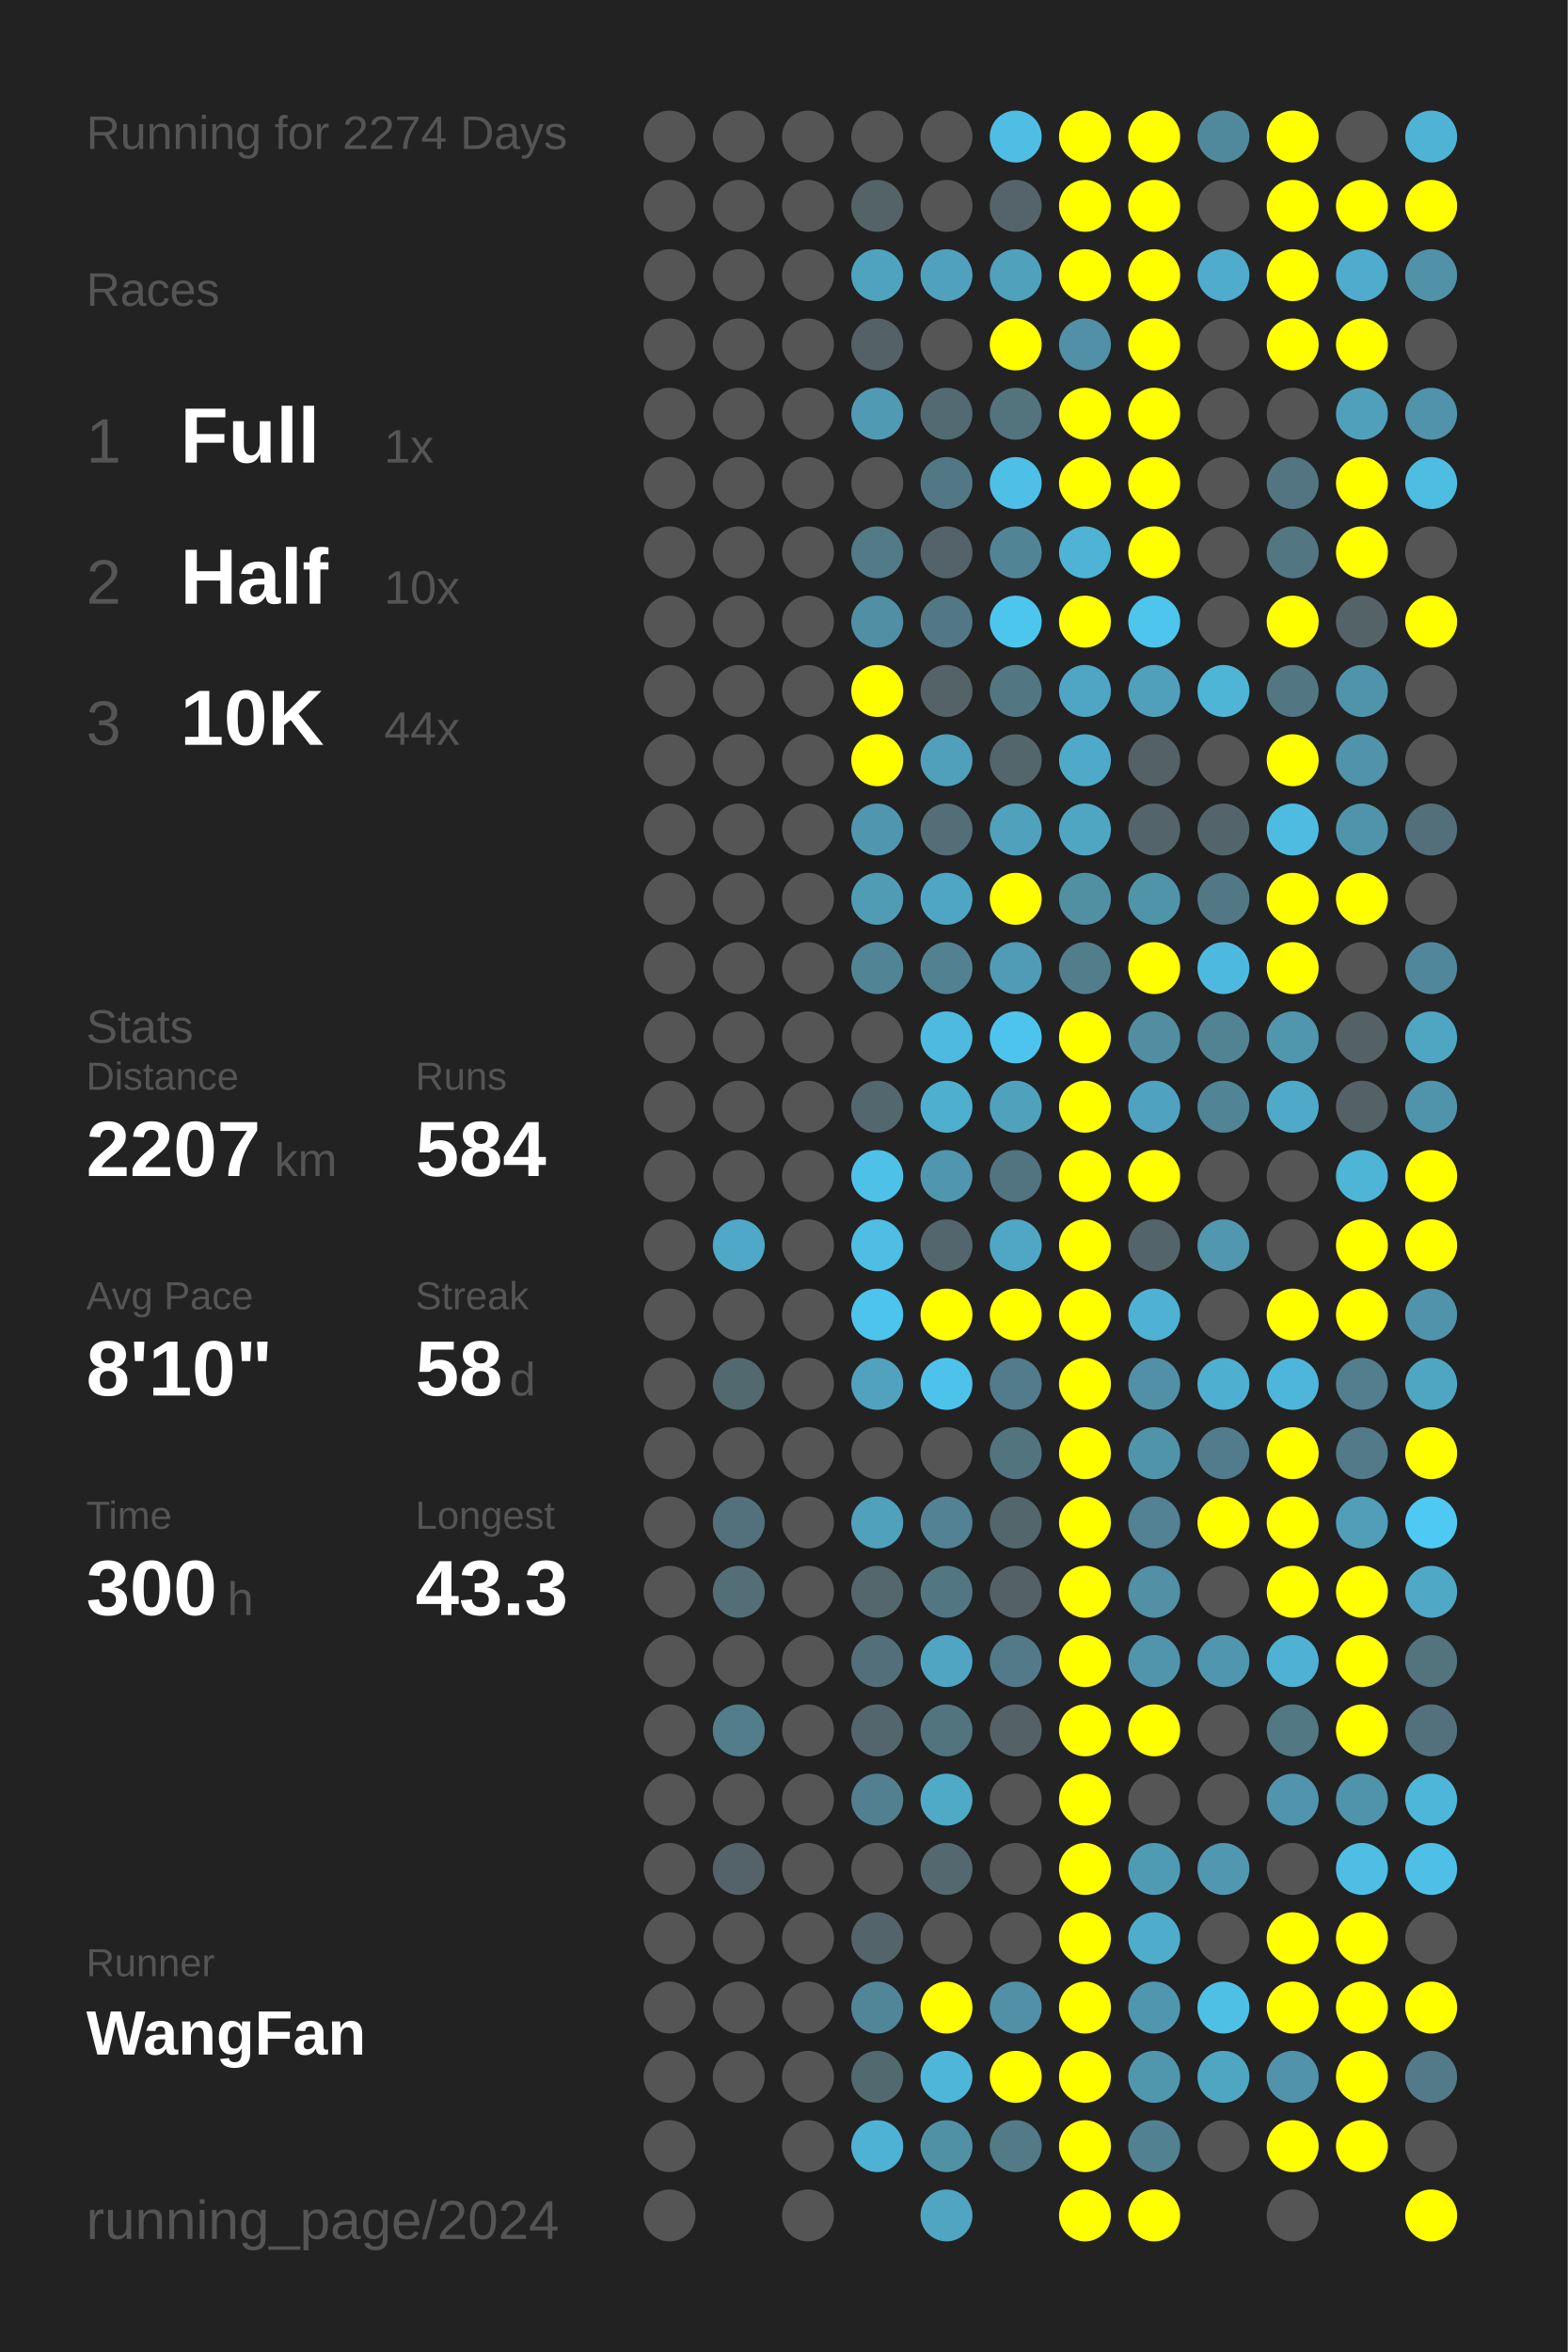
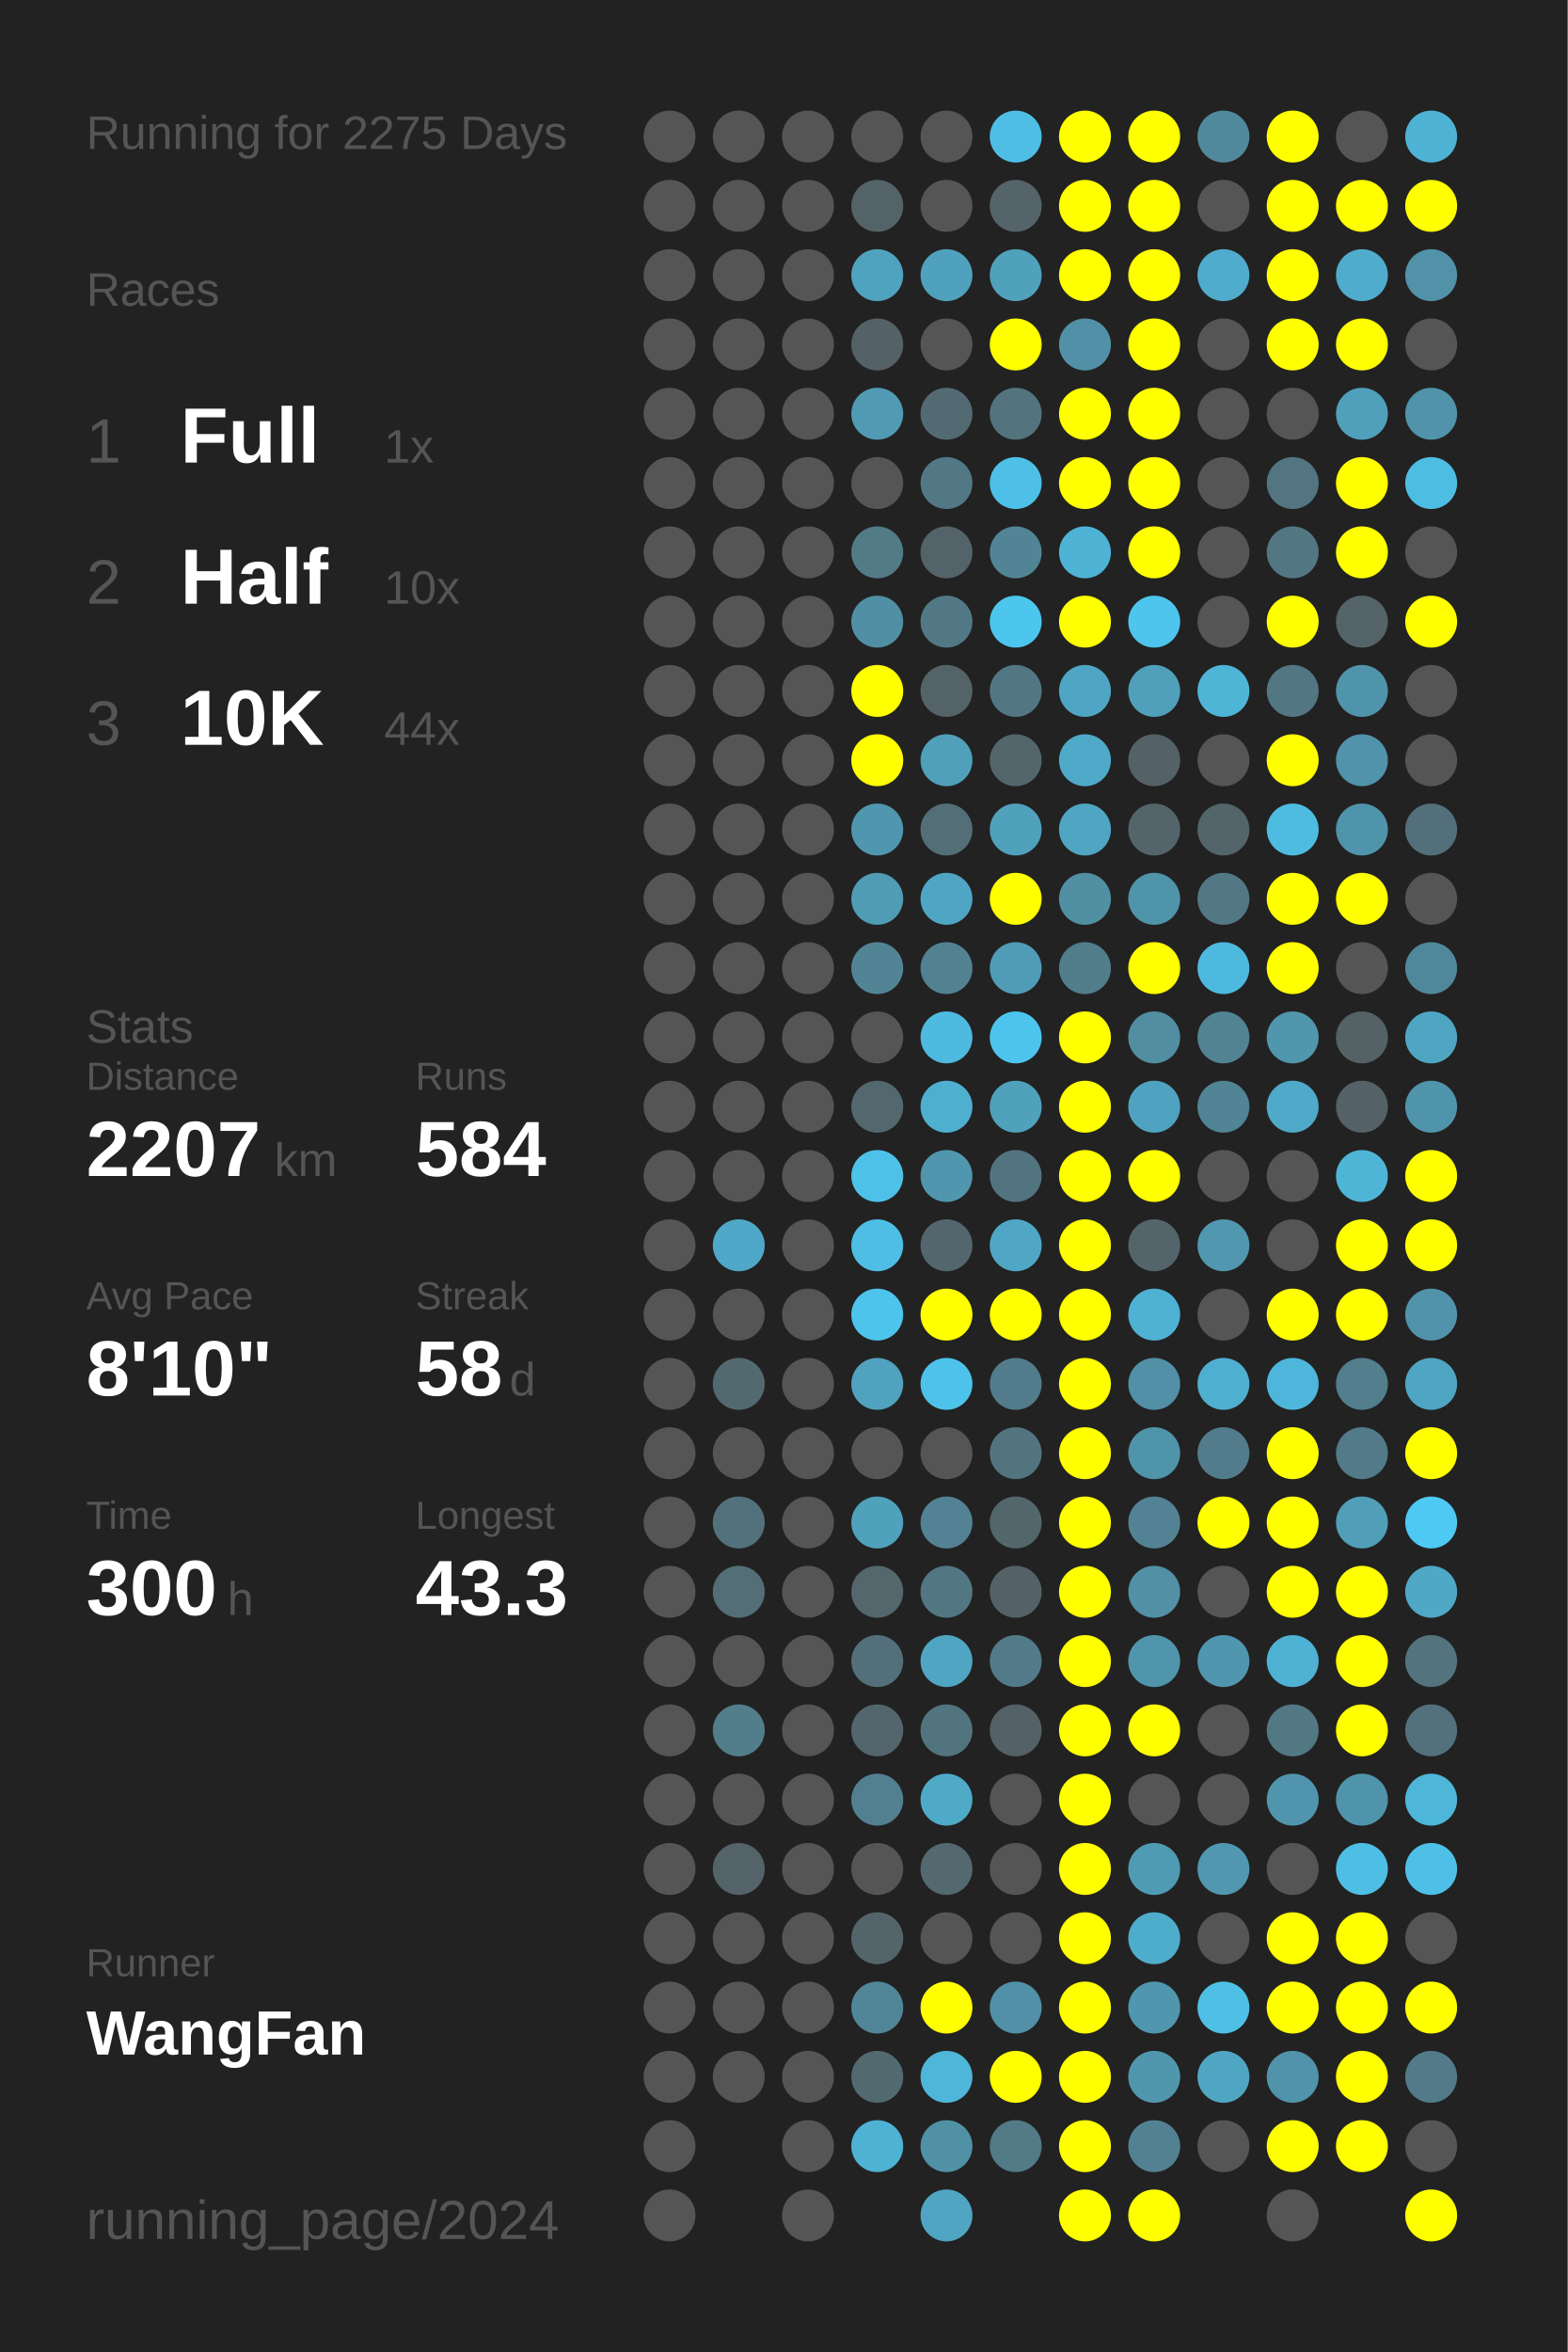
<svg xmlns="http://www.w3.org/2000/svg" baseProfile="full" height="300mm" version="1.1" viewBox="0,0,200,300" width="200mm">
  <defs />
  <rect fill="#222222" height="300" width="200" x="0" y="0" />
-   <text fill="#555555" style="font-size:6px; font-family:Arial;" x="11" y="19">Running for 2274 Days</text>
+   <text fill="#555555" style="font-size:6px; font-family:Arial;" x="11" y="19">Running for 2275 Days</text>
  <text fill="#555555" style="font-size:6px; font-family:Arial;" x="11" y="39">Races</text>
  <text fill="#555555" style="font-size:8px; font-family:Arial;" x="11" y="59">1</text>
  <text fill="#FFFFFF" style="font-size:10px; font-family:Arial; font-weight:bold;" x="23" y="59">Full</text>
  <text fill="#555555" style="font-size:6px; font-family:Arial;" x="49" y="59">1x</text>
  <text fill="#555555" style="font-size:8px; font-family:Arial;" x="11" y="77">2</text>
  <text fill="#FFFFFF" style="font-size:10px; font-family:Arial; font-weight:bold;" x="23" y="77">Half</text>
  <text fill="#555555" style="font-size:6px; font-family:Arial;" x="49" y="77">10x</text>
  <text fill="#555555" style="font-size:8px; font-family:Arial;" x="11" y="95">3</text>
  <text fill="#FFFFFF" style="font-size:10px; font-family:Arial; font-weight:bold;" x="23" y="95">10K</text>
  <text fill="#555555" style="font-size:6px; font-family:Arial;" x="49" y="95">44x</text>
  <text fill="#555555" style="font-size:6px; font-family:Arial;" x="11" y="133">Stats</text>
  <text fill="#555555" style="font-size:5px; font-family:Arial;" x="11" y="139">Distance</text>
  <text fill="#FFFFFF" style="font-size:10px; font-family:Arial; font-weight:bold;" x="11" y="150">2207</text>
  <text fill="#555555" style="font-size:6px; font-family:Arial;" x="35" y="150">km</text>
  <text fill="#555555" style="font-size:5px; font-family:Arial;" x="53" y="139">Runs</text>
  <text fill="#FFFFFF" style="font-size:10px; font-family:Arial; font-weight:bold;" x="53" y="150">584</text>
  <text fill="#555555" style="font-size:5px; font-family:Arial;" x="11" y="167">Avg Pace</text>
  <text fill="#FFFFFF" style="font-size:10px; font-family:Arial; font-weight:bold;" x="11" y="178">8'10"</text>
  <text fill="#555555" style="font-size:5px; font-family:Arial;" x="53" y="167">Streak</text>
  <text fill="#FFFFFF" style="font-size:10px; font-family:Arial; font-weight:bold;" x="53" y="178">58</text>
  <text fill="#555555" style="font-size:6px; font-family:Arial;" x="65" y="178">d</text>
  <text fill="#555555" style="font-size:5px; font-family:Arial;" x="11" y="195">Time</text>
  <text fill="#FFFFFF" style="font-size:10px; font-family:Arial; font-weight:bold;" x="11" y="206">300</text>
  <text fill="#555555" style="font-size:6px; font-family:Arial;" x="29" y="206">h</text>
  <text fill="#555555" style="font-size:5px; font-family:Arial;" x="53" y="195">Longest</text>
  <text fill="#FFFFFF" style="font-size:10px; font-family:Arial; font-weight:bold;" x="53" y="206">43.3</text>
  <text fill="#555555" style="font-size:5px; font-family:Arial;" x="11" y="252.065">Runner</text>
  <text fill="#FFFFFF" style="font-size:8px; font-family:Arial; font-weight:bold;" x="11" y="262.065">WangFan</text>
  <text fill="#555555" style="font-size:7px; font-family:Arial;" x="11" y="285.581">running_page/2024</text>
  <circle cx="85.417" cy="17.419" fill="#555555" r="3.312" />
  <circle cx="85.417" cy="26.258" fill="#555555" r="3.312" />
  <circle cx="85.417" cy="35.097" fill="#555555" r="3.312" />
  <circle cx="85.417" cy="43.935" fill="#555555" r="3.312" />
  <circle cx="85.417" cy="52.774" fill="#555555" r="3.312" />
  <circle cx="85.417" cy="61.613" fill="#555555" r="3.312" />
  <circle cx="85.417" cy="70.452" fill="#555555" r="3.312" />
  <circle cx="85.417" cy="79.29" fill="#555555" r="3.312" />
  <circle cx="85.417" cy="88.129" fill="#555555" r="3.312" />
  <circle cx="85.417" cy="96.968" fill="#555555" r="3.312" />
  <circle cx="85.417" cy="105.806" fill="#555555" r="3.312" />
  <circle cx="85.417" cy="114.645" fill="#555555" r="3.312" />
  <circle cx="85.417" cy="123.484" fill="#555555" r="3.312" />
  <circle cx="85.417" cy="132.323" fill="#555555" r="3.312" />
  <circle cx="85.417" cy="141.161" fill="#555555" r="3.312" />
  <circle cx="85.417" cy="150" fill="#555555" r="3.312" />
  <circle cx="85.417" cy="158.839" fill="#555555" r="3.312" />
  <circle cx="85.417" cy="167.677" fill="#555555" r="3.312" />
  <circle cx="85.417" cy="176.516" fill="#555555" r="3.312" />
  <circle cx="85.417" cy="185.355" fill="#555555" r="3.312" />
  <circle cx="85.417" cy="194.194" fill="#555555" r="3.312" />
  <circle cx="85.417" cy="203.032" fill="#555555" r="3.312" />
  <circle cx="85.417" cy="211.871" fill="#555555" r="3.312" />
  <circle cx="85.417" cy="220.71" fill="#555555" r="3.312" />
  <circle cx="85.417" cy="229.548" fill="#555555" r="3.312" />
  <circle cx="85.417" cy="238.387" fill="#555555" r="3.312" />
  <circle cx="85.417" cy="247.226" fill="#555555" r="3.312" />
  <circle cx="85.417" cy="256.065" fill="#555555" r="3.312" />
  <circle cx="85.417" cy="264.903" fill="#555555" r="3.312" />
  <circle cx="85.417" cy="273.742" fill="#555555" r="3.312" />
  <circle cx="85.417" cy="282.581" fill="#555555" r="3.312" />
  <circle cx="94.25" cy="17.419" fill="#555555" r="3.312" />
  <circle cx="94.25" cy="26.258" fill="#555555" r="3.312" />
  <circle cx="94.25" cy="35.097" fill="#555555" r="3.312" />
  <circle cx="94.25" cy="43.935" fill="#555555" r="3.312" />
  <circle cx="94.25" cy="52.774" fill="#555555" r="3.312" />
  <circle cx="94.25" cy="61.613" fill="#555555" r="3.312" />
  <circle cx="94.25" cy="70.452" fill="#555555" r="3.312" />
  <circle cx="94.25" cy="79.29" fill="#555555" r="3.312" />
  <circle cx="94.25" cy="88.129" fill="#555555" r="3.312" />
  <circle cx="94.25" cy="96.968" fill="#555555" r="3.312" />
  <circle cx="94.25" cy="105.806" fill="#555555" r="3.312" />
  <circle cx="94.25" cy="114.645" fill="#555555" r="3.312" />
  <circle cx="94.25" cy="123.484" fill="#555555" r="3.312" />
  <circle cx="94.25" cy="132.323" fill="#555555" r="3.312" />
  <circle cx="94.25" cy="141.161" fill="#555555" r="3.312" />
  <circle cx="94.25" cy="150" fill="#555555" r="3.312" />
  <circle cx="94.25" cy="158.839" fill="#4fa8c7" r="3.312" />
  <circle cx="94.25" cy="167.677" fill="#555555" r="3.312" />
  <circle cx="94.25" cy="176.516" fill="#536970" r="3.312" />
  <circle cx="94.25" cy="185.355" fill="#555555" r="3.312" />
  <circle cx="94.25" cy="194.194" fill="#53717c" r="3.312" />
  <circle cx="94.25" cy="203.032" fill="#536e77" r="3.312" />
  <circle cx="94.25" cy="211.871" fill="#555555" r="3.312" />
  <circle cx="94.25" cy="220.71" fill="#527d8b" r="3.312" />
  <circle cx="94.25" cy="229.548" fill="#555555" r="3.312" />
  <circle cx="94.25" cy="238.387" fill="#546369" r="3.312" />
  <circle cx="94.25" cy="247.226" fill="#555555" r="3.312" />
  <circle cx="94.25" cy="256.065" fill="#555555" r="3.312" />
  <circle cx="94.25" cy="264.903" fill="#555555" r="3.312" />
  <circle cx="103.083" cy="17.419" fill="#555555" r="3.312" />
  <circle cx="103.083" cy="26.258" fill="#555555" r="3.312" />
  <circle cx="103.083" cy="35.097" fill="#555555" r="3.312" />
  <circle cx="103.083" cy="43.935" fill="#555555" r="3.312" />
  <circle cx="103.083" cy="52.774" fill="#555555" r="3.312" />
  <circle cx="103.083" cy="61.613" fill="#555555" r="3.312" />
  <circle cx="103.083" cy="70.452" fill="#555555" r="3.312" />
  <circle cx="103.083" cy="79.29" fill="#555555" r="3.312" />
  <circle cx="103.083" cy="88.129" fill="#555555" r="3.312" />
  <circle cx="103.083" cy="96.968" fill="#555555" r="3.312" />
  <circle cx="103.083" cy="105.806" fill="#555555" r="3.312" />
  <circle cx="103.083" cy="114.645" fill="#555555" r="3.312" />
  <circle cx="103.083" cy="123.484" fill="#555555" r="3.312" />
  <circle cx="103.083" cy="132.323" fill="#555555" r="3.312" />
  <circle cx="103.083" cy="141.161" fill="#555555" r="3.312" />
  <circle cx="103.083" cy="150" fill="#555555" r="3.312" />
  <circle cx="103.083" cy="158.839" fill="#555555" r="3.312" />
  <circle cx="103.083" cy="167.677" fill="#555555" r="3.312" />
  <circle cx="103.083" cy="176.516" fill="#555555" r="3.312" />
  <circle cx="103.083" cy="185.355" fill="#555555" r="3.312" />
  <circle cx="103.083" cy="194.194" fill="#555555" r="3.312" />
  <circle cx="103.083" cy="203.032" fill="#555555" r="3.312" />
  <circle cx="103.083" cy="211.871" fill="#555555" r="3.312" />
  <circle cx="103.083" cy="220.71" fill="#555555" r="3.312" />
  <circle cx="103.083" cy="229.548" fill="#555555" r="3.312" />
  <circle cx="103.083" cy="238.387" fill="#555555" r="3.312" />
  <circle cx="103.083" cy="247.226" fill="#555555" r="3.312" />
  <circle cx="103.083" cy="256.065" fill="#555555" r="3.312" />
  <circle cx="103.083" cy="264.903" fill="#555555" r="3.312" />
  <circle cx="103.083" cy="273.742" fill="#555555" r="3.312" />
  <circle cx="103.083" cy="282.581" fill="#555555" r="3.312" />
  <circle cx="111.917" cy="17.419" fill="#555555" r="3.312" />
  <circle cx="111.917" cy="26.258" fill="#546368" r="3.312" />
  <circle cx="111.917" cy="35.097" fill="#4fa3bf" r="3.312" />
  <circle cx="111.917" cy="43.935" fill="#546166" r="3.312" />
  <circle cx="111.917" cy="52.774" fill="#509ab4" r="3.312" />
  <circle cx="111.917" cy="61.613" fill="#555555" r="3.312" />
  <circle cx="111.917" cy="70.452" fill="#527a87" r="3.312" />
  <circle cx="111.917" cy="79.29" fill="#518fa5" r="3.312" />
  <circle cx="111.917" cy="88.129" fill="#FFFF00" r="3.312" />
  <circle cx="111.917" cy="96.968" fill="#FFFF00" r="3.312" />
  <circle cx="111.917" cy="105.806" fill="#5096ae" r="3.312" />
  <circle cx="111.917" cy="114.645" fill="#509cb5" r="3.312" />
  <circle cx="111.917" cy="123.484" fill="#518596" r="3.312" />
  <circle cx="111.917" cy="132.323" fill="#555555" r="3.312" />
  <circle cx="111.917" cy="141.161" fill="#53676e" r="3.312" />
  <circle cx="111.917" cy="150" fill="#4ec1e9" r="3.312" />
  <circle cx="111.917" cy="158.839" fill="#4ebee5" r="3.312" />
  <circle cx="111.917" cy="167.677" fill="#4dc4ec" r="3.312" />
  <circle cx="111.917" cy="176.516" fill="#50a2be" r="3.312" />
  <circle cx="111.917" cy="185.355" fill="#555555" r="3.312" />
  <circle cx="111.917" cy="194.194" fill="#50a1bc" r="3.312" />
  <circle cx="111.917" cy="203.032" fill="#53676d" r="3.312" />
  <circle cx="111.917" cy="211.871" fill="#53707a" r="3.312" />
  <circle cx="111.917" cy="220.71" fill="#53666d" r="3.312" />
  <circle cx="111.917" cy="229.548" fill="#528090" r="3.312" />
  <circle cx="111.917" cy="238.387" fill="#555555" r="3.312" />
  <circle cx="111.917" cy="247.226" fill="#53656a" r="3.312" />
  <circle cx="111.917" cy="256.065" fill="#518698" r="3.312" />
  <circle cx="111.917" cy="264.903" fill="#536970" r="3.312" />
  <circle cx="111.917" cy="273.742" fill="#4eb2d4" r="3.312" />
  <circle cx="120.75" cy="17.419" fill="#555555" r="3.312" />
  <circle cx="120.75" cy="26.258" fill="#555555" r="3.312" />
  <circle cx="120.75" cy="35.097" fill="#50a1bd" r="3.312" />
  <circle cx="120.75" cy="43.935" fill="#555555" r="3.312" />
  <circle cx="120.75" cy="52.774" fill="#536a72" r="3.312" />
  <circle cx="120.75" cy="61.613" fill="#527885" r="3.312" />
  <circle cx="120.75" cy="70.452" fill="#546369" r="3.312" />
  <circle cx="120.75" cy="79.29" fill="#527885" r="3.312" />
  <circle cx="120.75" cy="88.129" fill="#546368" r="3.312" />
  <circle cx="120.75" cy="96.968" fill="#50a0bb" r="3.312" />
  <circle cx="120.75" cy="105.806" fill="#536e77" r="3.312" />
  <circle cx="120.75" cy="114.645" fill="#4fa6c4" r="3.312" />
  <circle cx="120.75" cy="123.484" fill="#528292" r="3.312" />
  <circle cx="120.75" cy="132.323" fill="#4ebadf" r="3.312" />
  <circle cx="120.75" cy="141.161" fill="#4fafcf" r="3.312" />
  <circle cx="120.75" cy="150" fill="#5096ae" r="3.312" />
  <circle cx="120.75" cy="158.839" fill="#53666d" r="3.312" />
  <circle cx="120.75" cy="167.677" fill="#FFFF00" r="3.312" />
  <circle cx="120.75" cy="176.516" fill="#4dc3eb" r="3.312" />
  <circle cx="120.75" cy="185.355" fill="#555555" r="3.312" />
  <circle cx="120.75" cy="194.194" fill="#528293" r="3.312" />
  <circle cx="120.75" cy="203.032" fill="#527783" r="3.312" />
  <circle cx="120.75" cy="211.871" fill="#4fa5c2" r="3.312" />
  <circle cx="120.75" cy="220.71" fill="#52747f" r="3.312" />
  <circle cx="120.75" cy="229.548" fill="#4faac8" r="3.312" />
  <circle cx="120.75" cy="238.387" fill="#53686f" r="3.312" />
  <circle cx="120.75" cy="247.226" fill="#555555" r="3.312" />
  <circle cx="120.75" cy="256.065" fill="#FFFF00" r="3.312" />
  <circle cx="120.75" cy="264.903" fill="#4eb6d9" r="3.312" />
  <circle cx="120.75" cy="273.742" fill="#5191a6" r="3.312" />
  <circle cx="120.75" cy="282.581" fill="#4fa5c2" r="3.312" />
  <circle cx="129.583" cy="17.419" fill="#4ebee5" r="3.312" />
  <circle cx="129.583" cy="26.258" fill="#54646a" r="3.312" />
  <circle cx="129.583" cy="35.097" fill="#50a1bc" r="3.312" />
  <circle cx="129.583" cy="43.935" fill="#FFFF00" r="3.312" />
  <circle cx="129.583" cy="52.774" fill="#53737d" r="3.312" />
  <circle cx="129.583" cy="61.613" fill="#4ec0e7" r="3.312" />
  <circle cx="129.583" cy="70.452" fill="#518596" r="3.312" />
  <circle cx="129.583" cy="79.29" fill="#4dc6ee" r="3.312" />
  <circle cx="129.583" cy="88.129" fill="#527783" r="3.312" />
  <circle cx="129.583" cy="96.968" fill="#53666c" r="3.312" />
  <circle cx="129.583" cy="105.806" fill="#50a1bc" r="3.312" />
  <circle cx="129.583" cy="114.645" fill="#FFFF00" r="3.312" />
  <circle cx="129.583" cy="123.484" fill="#509cb6" r="3.312" />
  <circle cx="129.583" cy="132.323" fill="#4dc4ed" r="3.312" />
  <circle cx="129.583" cy="141.161" fill="#50a1bc" r="3.312" />
  <circle cx="129.583" cy="150" fill="#527480" r="3.312" />
  <circle cx="129.583" cy="158.839" fill="#4fa7c5" r="3.312" />
  <circle cx="129.583" cy="167.677" fill="#FFFF00" r="3.312" />
  <circle cx="129.583" cy="176.516" fill="#527c8b" r="3.312" />
  <circle cx="129.583" cy="185.355" fill="#52747f" r="3.312" />
  <circle cx="129.583" cy="194.194" fill="#53666c" r="3.312" />
  <circle cx="129.583" cy="203.032" fill="#546268" r="3.312" />
  <circle cx="129.583" cy="211.871" fill="#527a88" r="3.312" />
  <circle cx="129.583" cy="220.71" fill="#546166" r="3.312" />
  <circle cx="129.583" cy="229.548" fill="#555555" r="3.312" />
  <circle cx="129.583" cy="238.387" fill="#555555" r="3.312" />
  <circle cx="129.583" cy="247.226" fill="#555555" r="3.312" />
  <circle cx="129.583" cy="256.065" fill="#5190a6" r="3.312" />
  <circle cx="129.583" cy="264.903" fill="#FFFF00" r="3.312" />
  <circle cx="129.583" cy="273.742" fill="#527a87" r="3.312" />
  <circle cx="138.417" cy="17.419" fill="#FFFF00" r="3.312" />
  <circle cx="138.417" cy="26.258" fill="#FFFF00" r="3.312" />
  <circle cx="138.417" cy="35.097" fill="#FFFF00" r="3.312" />
  <circle cx="138.417" cy="43.935" fill="#5190a6" r="3.312" />
  <circle cx="138.417" cy="52.774" fill="#FFFF00" r="3.312" />
  <circle cx="138.417" cy="61.613" fill="#FFFF00" r="3.312" />
  <circle cx="138.417" cy="70.452" fill="#4eb3d5" r="3.312" />
  <circle cx="138.417" cy="79.29" fill="#FFFF00" r="3.312" />
  <circle cx="138.417" cy="88.129" fill="#4fa6c4" r="3.312" />
  <circle cx="138.417" cy="96.968" fill="#4faac9" r="3.312" />
  <circle cx="138.417" cy="105.806" fill="#4fa6c3" r="3.312" />
  <circle cx="138.417" cy="114.645" fill="#518fa3" r="3.312" />
  <circle cx="138.417" cy="123.484" fill="#527d8b" r="3.312" />
  <circle cx="138.417" cy="132.323" fill="#FFFF00" r="3.312" />
  <circle cx="138.417" cy="141.161" fill="#FFFF00" r="3.312" />
  <circle cx="138.417" cy="150" fill="#FFFF00" r="3.312" />
  <circle cx="138.417" cy="158.839" fill="#FFFF00" r="3.312" />
  <circle cx="138.417" cy="167.677" fill="#FFFF00" r="3.312" />
  <circle cx="138.417" cy="176.516" fill="#FFFF00" r="3.312" />
  <circle cx="138.417" cy="185.355" fill="#FFFF00" r="3.312" />
  <circle cx="138.417" cy="194.194" fill="#FFFF00" r="3.312" />
  <circle cx="138.417" cy="203.032" fill="#FFFF00" r="3.312" />
  <circle cx="138.417" cy="211.871" fill="#FFFF00" r="3.312" />
  <circle cx="138.417" cy="220.71" fill="#FFFF00" r="3.312" />
  <circle cx="138.417" cy="229.548" fill="#FFFF00" r="3.312" />
  <circle cx="138.417" cy="238.387" fill="#FFFF00" r="3.312" />
  <circle cx="138.417" cy="247.226" fill="#FFFF00" r="3.312" />
  <circle cx="138.417" cy="256.065" fill="#FFFF00" r="3.312" />
  <circle cx="138.417" cy="264.903" fill="#FFFF00" r="3.312" />
  <circle cx="138.417" cy="273.742" fill="#FFFF00" r="3.312" />
  <circle cx="138.417" cy="282.581" fill="#FFFF00" r="3.312" />
  <circle cx="147.25" cy="17.419" fill="#FFFF00" r="3.312" />
  <circle cx="147.25" cy="26.258" fill="#FFFF00" r="3.312" />
  <circle cx="147.25" cy="35.097" fill="#FFFF00" r="3.312" />
  <circle cx="147.25" cy="43.935" fill="#FFFF00" r="3.312" />
  <circle cx="147.25" cy="52.774" fill="#FFFF00" r="3.312" />
  <circle cx="147.25" cy="61.613" fill="#FFFF00" r="3.312" />
  <circle cx="147.25" cy="70.452" fill="#FFFF00" r="3.312" />
  <circle cx="147.25" cy="79.29" fill="#4dc5ed" r="3.312" />
  <circle cx="147.25" cy="88.129" fill="#50a0bb" r="3.312" />
  <circle cx="147.25" cy="96.968" fill="#546267" r="3.312" />
  <circle cx="147.25" cy="105.806" fill="#53656a" r="3.312" />
  <circle cx="147.25" cy="114.645" fill="#5094aa" r="3.312" />
  <circle cx="147.25" cy="123.484" fill="#FFFF00" r="3.312" />
  <circle cx="147.25" cy="132.323" fill="#518ea2" r="3.312" />
  <circle cx="147.25" cy="141.161" fill="#4fa3c0" r="3.312" />
  <circle cx="147.25" cy="150" fill="#FFFF00" r="3.312" />
  <circle cx="147.25" cy="158.839" fill="#53656b" r="3.312" />
  <circle cx="147.25" cy="167.677" fill="#4fb1d3" r="3.312" />
  <circle cx="147.25" cy="176.516" fill="#5190a6" r="3.312" />
  <circle cx="147.25" cy="185.355" fill="#5094aa" r="3.312" />
  <circle cx="147.25" cy="194.194" fill="#528293" r="3.312" />
  <circle cx="147.25" cy="203.032" fill="#5190a5" r="3.312" />
  <circle cx="147.25" cy="211.871" fill="#5095ac" r="3.312" />
  <circle cx="147.25" cy="220.71" fill="#FFFF00" r="3.312" />
  <circle cx="147.25" cy="229.548" fill="#555555" r="3.312" />
  <circle cx="147.25" cy="238.387" fill="#509bb4" r="3.312" />
  <circle cx="147.25" cy="247.226" fill="#4fadcc" r="3.312" />
  <circle cx="147.25" cy="256.065" fill="#5096ae" r="3.312" />
  <circle cx="147.25" cy="264.903" fill="#5097ae" r="3.312" />
  <circle cx="147.25" cy="273.742" fill="#528192" r="3.312" />
  <circle cx="147.25" cy="282.581" fill="#FFFF00" r="3.312" />
  <circle cx="156.083" cy="17.419" fill="#51899c" r="3.312" />
  <circle cx="156.083" cy="26.258" fill="#555555" r="3.312" />
  <circle cx="156.083" cy="35.097" fill="#4faccc" r="3.312" />
  <circle cx="156.083" cy="43.935" fill="#555555" r="3.312" />
  <circle cx="156.083" cy="52.774" fill="#555555" r="3.312" />
  <circle cx="156.083" cy="61.613" fill="#555555" r="3.312" />
  <circle cx="156.083" cy="70.452" fill="#555555" r="3.312" />
  <circle cx="156.083" cy="79.29" fill="#555555" r="3.312" />
  <circle cx="156.083" cy="88.129" fill="#4eb5d7" r="3.312" />
  <circle cx="156.083" cy="96.968" fill="#555555" r="3.312" />
  <circle cx="156.083" cy="105.806" fill="#53646a" r="3.312" />
  <circle cx="156.083" cy="114.645" fill="#527885" r="3.312" />
  <circle cx="156.083" cy="123.484" fill="#4eb9de" r="3.312" />
  <circle cx="156.083" cy="132.323" fill="#528393" r="3.312" />
  <circle cx="156.083" cy="141.161" fill="#518495" r="3.312" />
  <circle cx="156.083" cy="150" fill="#555555" r="3.312" />
  <circle cx="156.083" cy="158.839" fill="#5097af" r="3.312" />
  <circle cx="156.083" cy="167.677" fill="#555555" r="3.312" />
  <circle cx="156.083" cy="176.516" fill="#4fafd0" r="3.312" />
  <circle cx="156.083" cy="185.355" fill="#527c8b" r="3.312" />
  <circle cx="156.083" cy="194.194" fill="#FFFF00" r="3.312" />
  <circle cx="156.083" cy="203.032" fill="#555555" r="3.312" />
  <circle cx="156.083" cy="211.871" fill="#5096ae" r="3.312" />
  <circle cx="156.083" cy="220.71" fill="#555555" r="3.312" />
  <circle cx="156.083" cy="229.548" fill="#555555" r="3.312" />
  <circle cx="156.083" cy="238.387" fill="#5097af" r="3.312" />
  <circle cx="156.083" cy="247.226" fill="#555555" r="3.312" />
  <circle cx="156.083" cy="256.065" fill="#4ec0e6" r="3.312" />
  <circle cx="156.083" cy="264.903" fill="#4fa6c3" r="3.312" />
  <circle cx="156.083" cy="273.742" fill="#555555" r="3.312" />
  <circle cx="164.917" cy="17.419" fill="#FFFF00" r="3.312" />
  <circle cx="164.917" cy="26.258" fill="#FFFF00" r="3.312" />
  <circle cx="164.917" cy="35.097" fill="#FFFF00" r="3.312" />
  <circle cx="164.917" cy="43.935" fill="#FFFF00" r="3.312" />
  <circle cx="164.917" cy="52.774" fill="#555555" r="3.312" />
  <circle cx="164.917" cy="61.613" fill="#527581" r="3.312" />
  <circle cx="164.917" cy="70.452" fill="#527783" r="3.312" />
  <circle cx="164.917" cy="79.29" fill="#FFFF00" r="3.312" />
  <circle cx="164.917" cy="88.129" fill="#527682" r="3.312" />
  <circle cx="164.917" cy="96.968" fill="#FFFF00" r="3.312" />
  <circle cx="164.917" cy="105.806" fill="#4ebce1" r="3.312" />
  <circle cx="164.917" cy="114.645" fill="#FFFF00" r="3.312" />
  <circle cx="164.917" cy="123.484" fill="#FFFF00" r="3.312" />
  <circle cx="164.917" cy="132.323" fill="#5096ad" r="3.312" />
  <circle cx="164.917" cy="141.161" fill="#4fa9c8" r="3.312" />
  <circle cx="164.917" cy="150" fill="#555555" r="3.312" />
  <circle cx="164.917" cy="158.839" fill="#555555" r="3.312" />
  <circle cx="164.917" cy="167.677" fill="#FFFF00" r="3.312" />
  <circle cx="164.917" cy="176.516" fill="#4eb6da" r="3.312" />
  <circle cx="164.917" cy="185.355" fill="#FFFF00" r="3.312" />
  <circle cx="164.917" cy="194.194" fill="#FFFF00" r="3.312" />
  <circle cx="164.917" cy="203.032" fill="#FFFF00" r="3.312" />
  <circle cx="164.917" cy="211.871" fill="#4fb1d3" r="3.312" />
  <circle cx="164.917" cy="220.71" fill="#527884" r="3.312" />
  <circle cx="164.917" cy="229.548" fill="#5095ad" r="3.312" />
  <circle cx="164.917" cy="238.387" fill="#555555" r="3.312" />
  <circle cx="164.917" cy="247.226" fill="#FFFF00" r="3.312" />
  <circle cx="164.917" cy="256.065" fill="#FFFF00" r="3.312" />
  <circle cx="164.917" cy="264.903" fill="#5093aa" r="3.312" />
  <circle cx="164.917" cy="273.742" fill="#FFFF00" r="3.312" />
  <circle cx="164.917" cy="282.581" fill="#555555" r="3.312" />
  <circle cx="173.75" cy="17.419" fill="#555555" r="3.312" />
  <circle cx="173.75" cy="26.258" fill="#FFFF00" r="3.312" />
  <circle cx="173.75" cy="35.097" fill="#4faccc" r="3.312" />
  <circle cx="173.75" cy="43.935" fill="#FFFF00" r="3.312" />
  <circle cx="173.75" cy="52.774" fill="#50a0bb" r="3.312" />
  <circle cx="173.75" cy="61.613" fill="#FFFF00" r="3.312" />
  <circle cx="173.75" cy="70.452" fill="#FFFF00" r="3.312" />
  <circle cx="173.75" cy="79.29" fill="#546368" r="3.312" />
  <circle cx="173.75" cy="88.129" fill="#5094ab" r="3.312" />
  <circle cx="173.75" cy="96.968" fill="#5093aa" r="3.312" />
  <circle cx="173.75" cy="105.806" fill="#5094ab" r="3.312" />
  <circle cx="173.75" cy="114.645" fill="#FFFF00" r="3.312" />
  <circle cx="173.75" cy="123.484" fill="#555555" r="3.312" />
  <circle cx="173.75" cy="132.323" fill="#546266" r="3.312" />
  <circle cx="173.75" cy="141.161" fill="#546166" r="3.312" />
  <circle cx="173.75" cy="150" fill="#4eb5d7" r="3.312" />
  <circle cx="173.75" cy="158.839" fill="#FFFF00" r="3.312" />
  <circle cx="173.75" cy="167.677" fill="#FFFF00" r="3.312" />
  <circle cx="173.75" cy="176.516" fill="#527e8d" r="3.312" />
  <circle cx="173.75" cy="185.355" fill="#527a88" r="3.312" />
  <circle cx="173.75" cy="194.194" fill="#509eb8" r="3.312" />
  <circle cx="173.75" cy="203.032" fill="#FFFF00" r="3.312" />
  <circle cx="173.75" cy="211.871" fill="#FFFF00" r="3.312" />
  <circle cx="173.75" cy="220.71" fill="#FFFF00" r="3.312" />
  <circle cx="173.75" cy="229.548" fill="#5094ab" r="3.312" />
  <circle cx="173.75" cy="238.387" fill="#4ebee4" r="3.312" />
  <circle cx="173.75" cy="247.226" fill="#FFFF00" r="3.312" />
  <circle cx="173.75" cy="256.065" fill="#FFFF00" r="3.312" />
  <circle cx="173.75" cy="264.903" fill="#FFFF00" r="3.312" />
  <circle cx="173.75" cy="273.742" fill="#FFFF00" r="3.312" />
  <circle cx="182.583" cy="17.419" fill="#4eb3d5" r="3.312" />
  <circle cx="182.583" cy="26.258" fill="#FFFF00" r="3.312" />
  <circle cx="182.583" cy="35.097" fill="#5192a9" r="3.312" />
  <circle cx="182.583" cy="43.935" fill="#555555" r="3.312" />
  <circle cx="182.583" cy="52.774" fill="#5093aa" r="3.312" />
  <circle cx="182.583" cy="61.613" fill="#4ebde2" r="3.312" />
  <circle cx="182.583" cy="70.452" fill="#555555" r="3.312" />
  <circle cx="182.583" cy="79.29" fill="#FFFF00" r="3.312" />
  <circle cx="182.583" cy="88.129" fill="#555555" r="3.312" />
  <circle cx="182.583" cy="96.968" fill="#555555" r="3.312" />
  <circle cx="182.583" cy="105.806" fill="#536f79" r="3.312" />
  <circle cx="182.583" cy="114.645" fill="#555555" r="3.312" />
  <circle cx="182.583" cy="123.484" fill="#51879a" r="3.312" />
  <circle cx="182.583" cy="132.323" fill="#4fa6c3" r="3.312" />
  <circle cx="182.583" cy="141.161" fill="#5094ab" r="3.312" />
  <circle cx="182.583" cy="150" fill="#FFFF00" r="3.312" />
  <circle cx="182.583" cy="158.839" fill="#FFFF00" r="3.312" />
  <circle cx="182.583" cy="167.677" fill="#5093aa" r="3.312" />
  <circle cx="182.583" cy="176.516" fill="#4fa6c3" r="3.312" />
  <circle cx="182.583" cy="185.355" fill="#FFFF00" r="3.312" />
  <circle cx="182.583" cy="194.194" fill="#4dc9f3" r="3.312" />
  <circle cx="182.583" cy="203.032" fill="#4fa8c6" r="3.312" />
  <circle cx="182.583" cy="211.871" fill="#53737d" r="3.312" />
  <circle cx="182.583" cy="220.71" fill="#53717c" r="3.312" />
  <circle cx="182.583" cy="229.548" fill="#4eb6d9" r="3.312" />
  <circle cx="182.583" cy="238.387" fill="#4ec0e7" r="3.312" />
  <circle cx="182.583" cy="247.226" fill="#555555" r="3.312" />
  <circle cx="182.583" cy="256.065" fill="#FFFF00" r="3.312" />
  <circle cx="182.583" cy="264.903" fill="#527a88" r="3.312" />
  <circle cx="182.583" cy="273.742" fill="#555555" r="3.312" />
  <circle cx="182.583" cy="282.581" fill="#FFFF00" r="3.312" />
</svg>
